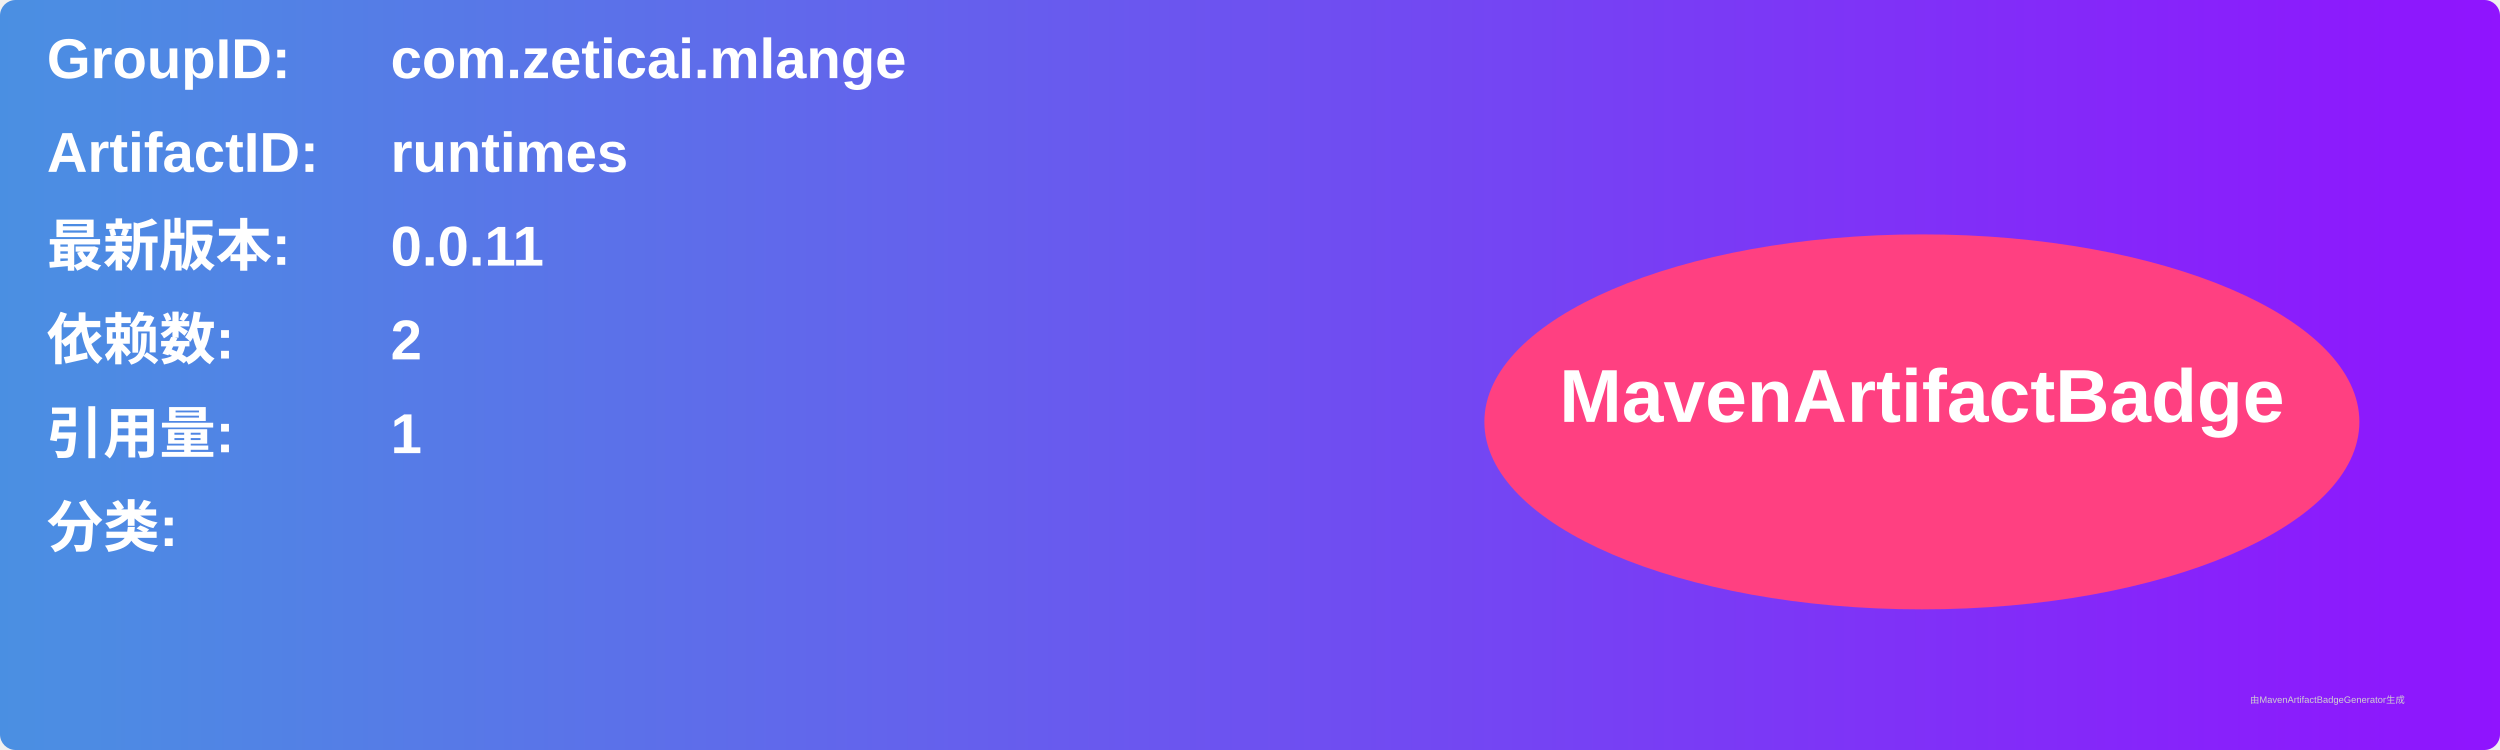
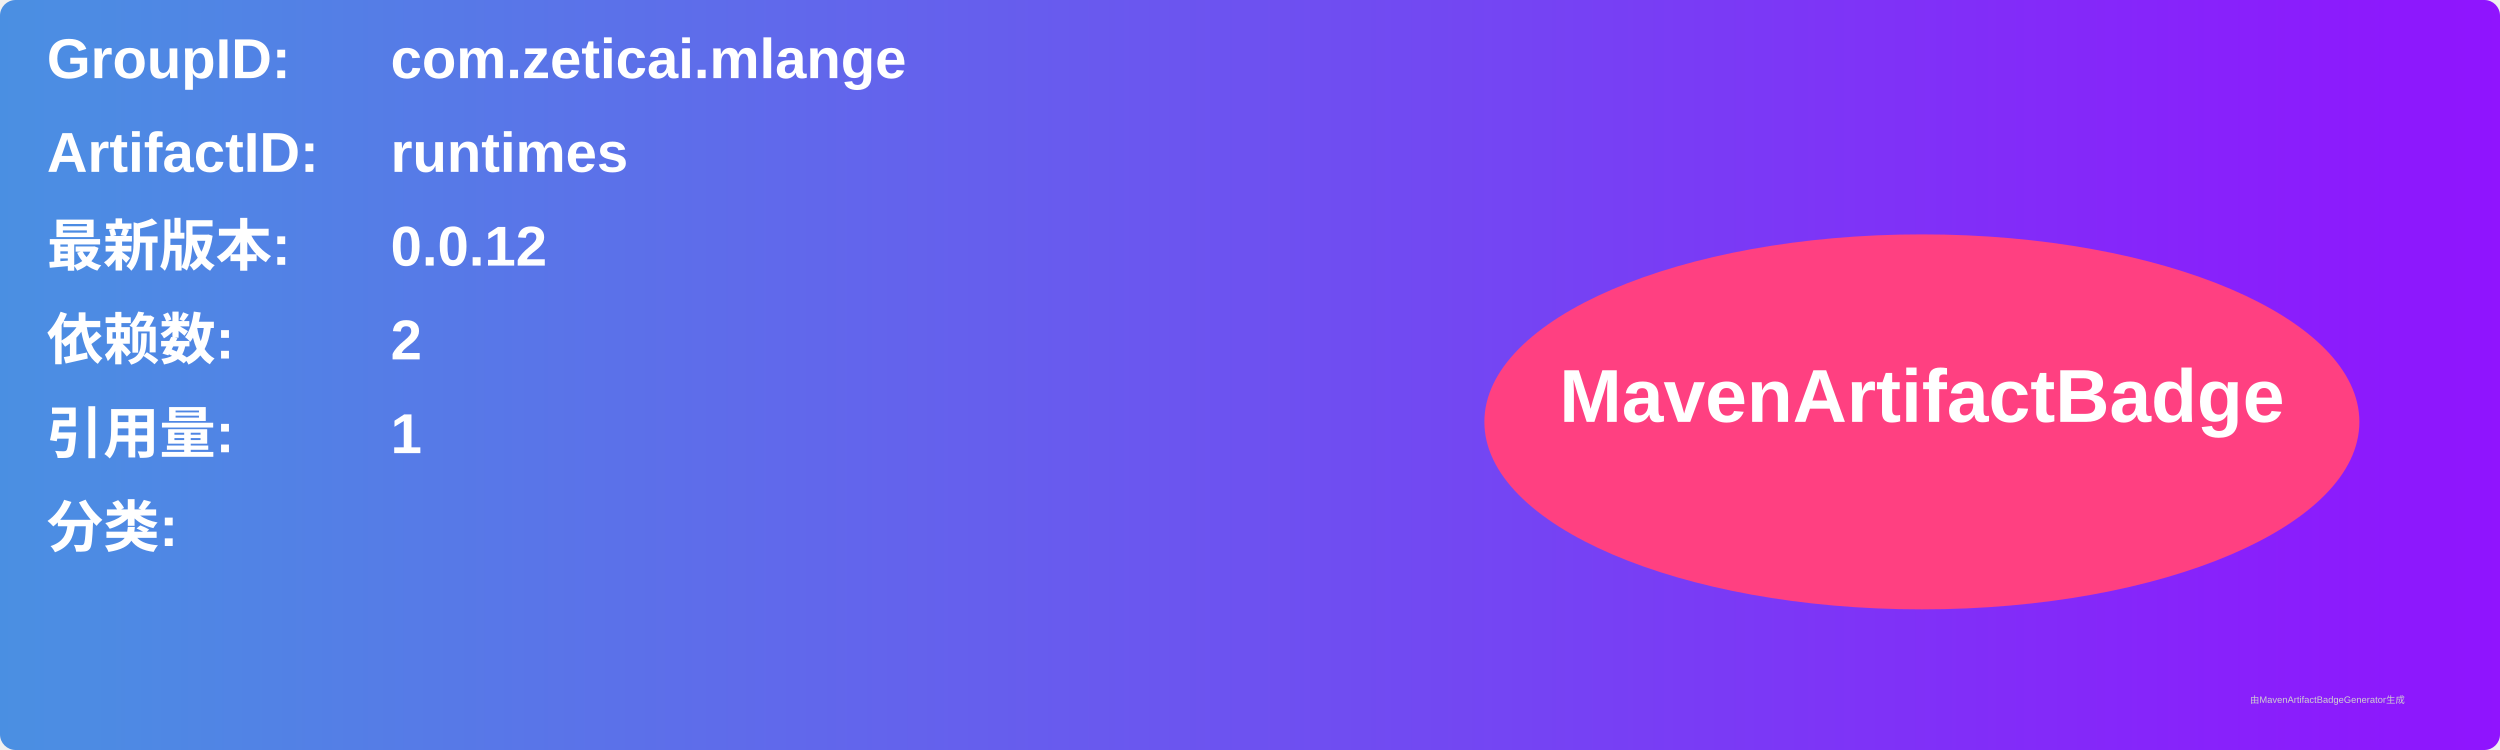
<svg xmlns="http://www.w3.org/2000/svg" width="800" height="240" viewBox="0 0 800 240">
  <linearGradient id="grad" x1="0%" y1="0%" x2="100%" y2="0%">
    <stop offset="0%" stop-color="#4a90e2" />
    <stop offset="100%" stop-color="#9013fe" />
  </linearGradient>
  <rect width="100%" height="100%" rx="5" ry="5" fill="url(#grad)" />
  <g transform="translate(15, 15)">
    <text x="0" y="10" font-family="Arial" font-size="18" fill="white" font-weight="bold" width="260">GroupID:</text>
    <text x="110" y="10" font-family="Arial" font-size="18" fill="white" font-weight="bold" width="460">com.zeticai.mlange</text>
    <text x="0" y="40" font-family="Arial" font-size="18" fill="white" font-weight="bold" width="260">ArtifactID:</text>
    <text x="110" y="40" font-family="Arial" font-size="18" fill="white" font-weight="bold" width="460">runtimes</text>
    <text x="0" y="70" font-family="Arial" font-size="18" fill="white" font-weight="bold">最新版本:</text>
    <text x="110" y="70" font-family="Arial" font-size="18" fill="white" font-weight="bold">
-       <tspan font-weight="bold">0.0.11</tspan>
+       <tspan font-weight="bold">0.0.12</tspan>
    </text>
    <text x="0" y="100" font-family="Arial" font-size="18" fill="white" font-weight="bold">依赖数: </text>
    <text x="110" y="100" font-family="Arial" font-size="18" fill="white">
      <tspan font-weight="bold">2</tspan>
    </text>
    <text x="0" y="130" font-family="Arial" font-size="18" fill="white" font-weight="bold">引用量: </text>
    <text x="110" y="130" font-family="Arial" font-size="18" fill="white">
      <tspan font-weight="bold">1</tspan>
    </text>
    <text x="0" y="160" font-family="Arial" font-size="18" fill="white" font-weight="bold">分类:</text>
    <text x="10" y="190" font-family="Arial" font-size="10" fill="white">
      <tspan font-weight="bold" />
    </text>
    <ellipse cx="600" cy="120" rx="140" ry="60" fill="#ff4081" />
    <text x="600" y="120" text-anchor="middle" font-family="Arial" font-size="24" fill="white" font-weight="bold">MavenArtifactBadge</text>
  </g>
  <text x="720" y="225" font-family="Arial" font-size="3" fill="#d0d0d0">由MavenArtifactBadgeGenerator生成</text>
</svg>
